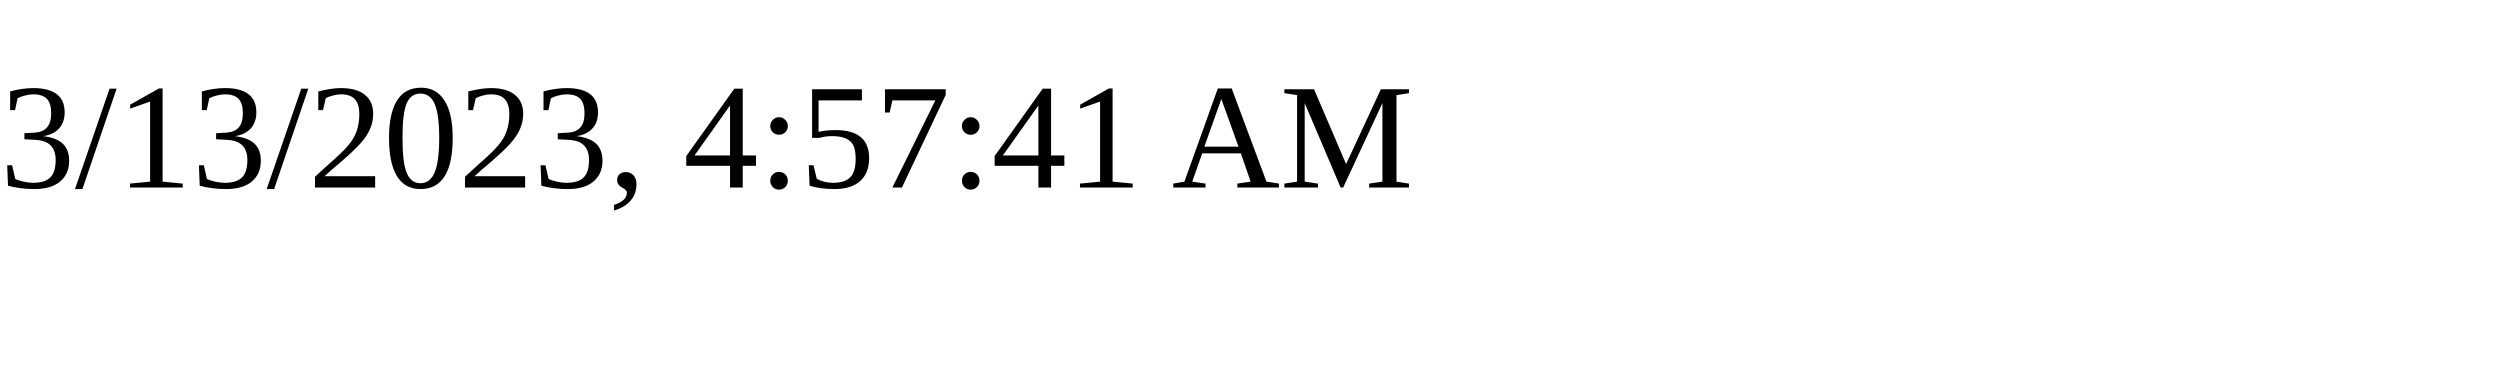
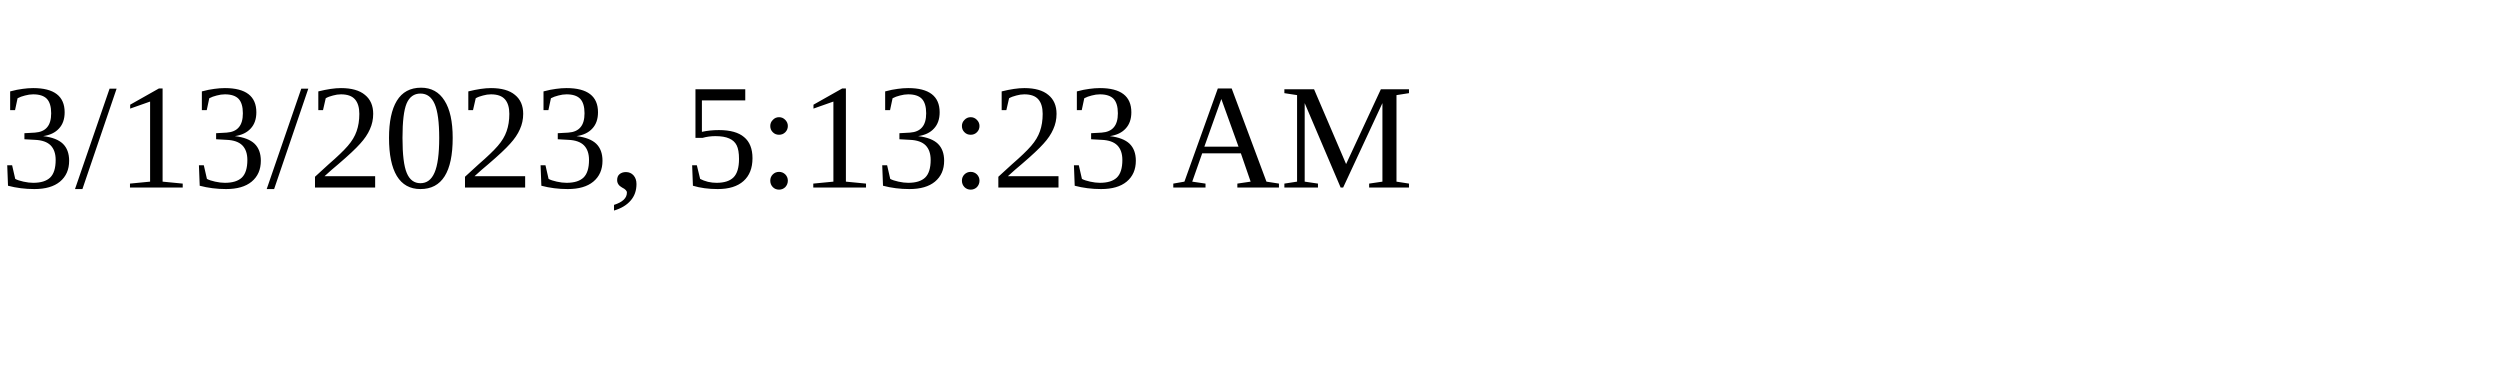
<svg xmlns="http://www.w3.org/2000/svg" height="30" width="200">
-   <text x="0" y="15">3/13/2023, 4:57:41 AM</text>
+   <text x="0" y="15">3/13/2023, 5:13:23 AM</text>
</svg>
